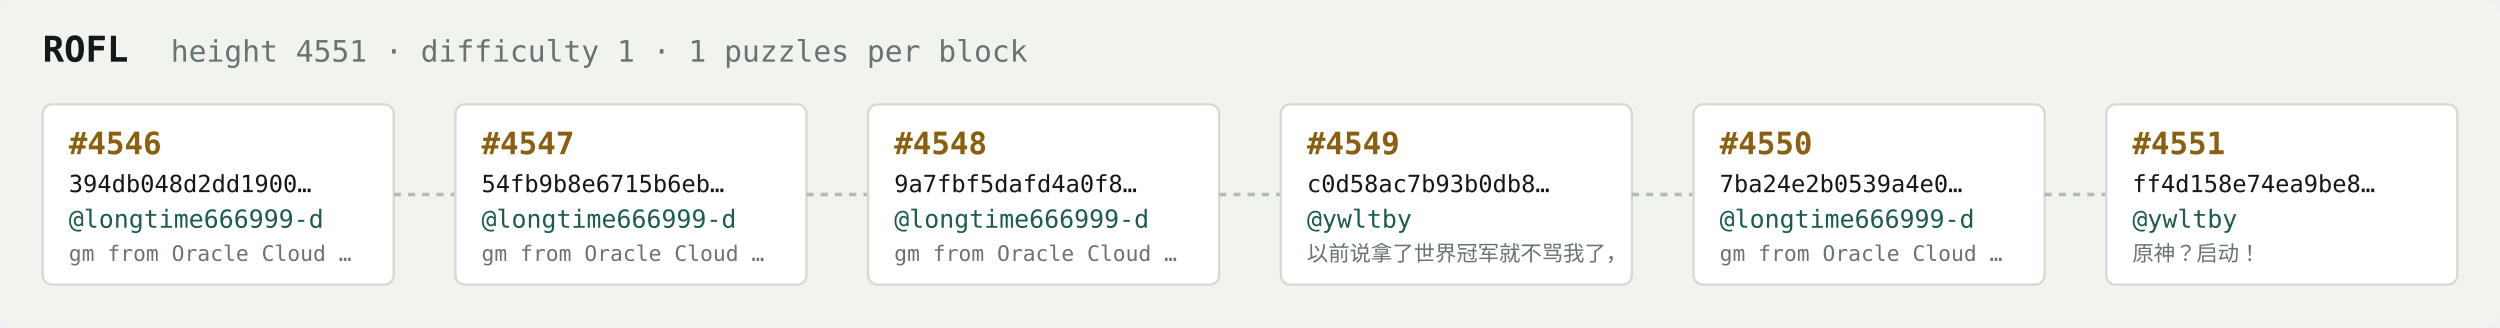
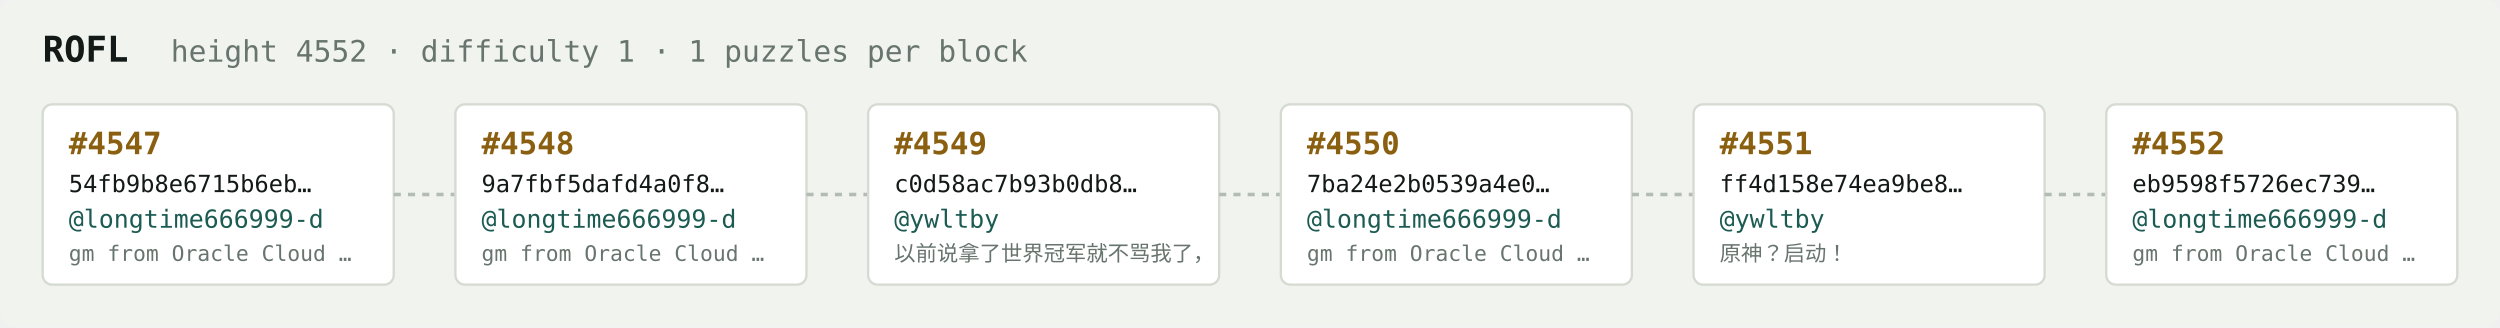
<svg xmlns="http://www.w3.org/2000/svg" width="1054" height="138" viewBox="0 0 1054 138" font-family="ui-monospace,SFMono-Regular,Menlo,monospace">
  <rect fill="#f1f3ef" width="1054" height="138" rx="6" />
  <text x="18" y="26" fill="#121916" font-size="15" font-weight="700">ROFL</text>
-   <text x="72" y="26" fill="#68746e" font-size="12.5">height 4551 · difficulty 1 · 1 puzzles per block</text>
+   <text x="72" y="26" fill="#68746e" font-size="12.5">height 4552 · difficulty 1 · 1 puzzles per block</text>
  <rect x="18" y="44" width="148" height="76" rx="4" fill="#ffffff" stroke="#d5dbd2" stroke-width="1" />
-   <text x="29" y="65" fill="#8a5f10" font-size="13" font-weight="700">#4546</text>
-   <text x="29" y="81" fill="#121916" font-size="10">394db048d2dd1900…</text>
+   <text x="29" y="65" fill="#8a5f10" font-size="13" font-weight="700">#4547</text>
+   <text x="29" y="81" fill="#121916" font-size="10">54fb9b8e6715b6eb…</text>
  <text x="29" y="96" fill="#1c5b52" font-size="10.5">@longtime666999-d</text>
  <text x="29" y="110" fill="#68746e" font-size="9">gm from Oracle Cloud …</text>
  <line x1="166" y1="82.0" x2="192" y2="82.0" stroke="#b3bcb4" stroke-width="1.5" stroke-dasharray="3 3" />
  <rect x="192" y="44" width="148" height="76" rx="4" fill="#ffffff" stroke="#d5dbd2" stroke-width="1" />
-   <text x="203" y="65" fill="#8a5f10" font-size="13" font-weight="700">#4547</text>
-   <text x="203" y="81" fill="#121916" font-size="10">54fb9b8e6715b6eb…</text>
+   <text x="203" y="65" fill="#8a5f10" font-size="13" font-weight="700">#4548</text>
+   <text x="203" y="81" fill="#121916" font-size="10">9a7fbf5dafd4a0f8…</text>
  <text x="203" y="96" fill="#1c5b52" font-size="10.5">@longtime666999-d</text>
  <text x="203" y="110" fill="#68746e" font-size="9">gm from Oracle Cloud …</text>
  <line x1="340" y1="82.0" x2="366" y2="82.0" stroke="#b3bcb4" stroke-width="1.5" stroke-dasharray="3 3" />
  <rect x="366" y="44" width="148" height="76" rx="4" fill="#ffffff" stroke="#d5dbd2" stroke-width="1" />
-   <text x="377" y="65" fill="#8a5f10" font-size="13" font-weight="700">#4548</text>
-   <text x="377" y="81" fill="#121916" font-size="10">9a7fbf5dafd4a0f8…</text>
-   <text x="377" y="96" fill="#1c5b52" font-size="10.5">@longtime666999-d</text>
-   <text x="377" y="110" fill="#68746e" font-size="9">gm from Oracle Cloud …</text>
+   <text x="377" y="65" fill="#8a5f10" font-size="13" font-weight="700">#4549</text>
+   <text x="377" y="81" fill="#121916" font-size="10">c0d58ac7b93b0db8…</text>
+   <text x="377" y="96" fill="#1c5b52" font-size="10.5">@ywltby</text>
+   <text x="377" y="110" fill="#68746e" font-size="9">以前说拿了世界冠军就不骂我了，</text>
  <line x1="514" y1="82.0" x2="540" y2="82.0" stroke="#b3bcb4" stroke-width="1.5" stroke-dasharray="3 3" />
  <rect x="540" y="44" width="148" height="76" rx="4" fill="#ffffff" stroke="#d5dbd2" stroke-width="1" />
-   <text x="551" y="65" fill="#8a5f10" font-size="13" font-weight="700">#4549</text>
-   <text x="551" y="81" fill="#121916" font-size="10">c0d58ac7b93b0db8…</text>
-   <text x="551" y="96" fill="#1c5b52" font-size="10.5">@ywltby</text>
-   <text x="551" y="110" fill="#68746e" font-size="9">以前说拿了世界冠军就不骂我了，</text>
+   <text x="551" y="65" fill="#8a5f10" font-size="13" font-weight="700">#4550</text>
+   <text x="551" y="81" fill="#121916" font-size="10">7ba24e2b0539a4e0…</text>
+   <text x="551" y="96" fill="#1c5b52" font-size="10.5">@longtime666999-d</text>
+   <text x="551" y="110" fill="#68746e" font-size="9">gm from Oracle Cloud …</text>
  <line x1="688" y1="82.0" x2="714" y2="82.0" stroke="#b3bcb4" stroke-width="1.5" stroke-dasharray="3 3" />
  <rect x="714" y="44" width="148" height="76" rx="4" fill="#ffffff" stroke="#d5dbd2" stroke-width="1" />
-   <text x="725" y="65" fill="#8a5f10" font-size="13" font-weight="700">#4550</text>
-   <text x="725" y="81" fill="#121916" font-size="10">7ba24e2b0539a4e0…</text>
-   <text x="725" y="96" fill="#1c5b52" font-size="10.5">@longtime666999-d</text>
-   <text x="725" y="110" fill="#68746e" font-size="9">gm from Oracle Cloud …</text>
+   <text x="725" y="65" fill="#8a5f10" font-size="13" font-weight="700">#4551</text>
+   <text x="725" y="81" fill="#121916" font-size="10">ff4d158e74ea9be8…</text>
+   <text x="725" y="96" fill="#1c5b52" font-size="10.5">@ywltby</text>
+   <text x="725" y="110" fill="#68746e" font-size="9">原神？启动！</text>
  <line x1="862" y1="82.0" x2="888" y2="82.0" stroke="#b3bcb4" stroke-width="1.5" stroke-dasharray="3 3" />
  <rect x="888" y="44" width="148" height="76" rx="4" fill="#ffffff" stroke="#d5dbd2" stroke-width="1" />
-   <text x="899" y="65" fill="#8a5f10" font-size="13" font-weight="700">#4551</text>
-   <text x="899" y="81" fill="#121916" font-size="10">ff4d158e74ea9be8…</text>
-   <text x="899" y="96" fill="#1c5b52" font-size="10.5">@ywltby</text>
-   <text x="899" y="110" fill="#68746e" font-size="9">原神？启动！</text>
+   <text x="899" y="65" fill="#8a5f10" font-size="13" font-weight="700">#4552</text>
+   <text x="899" y="81" fill="#121916" font-size="10">eb9598f5726ec739…</text>
+   <text x="899" y="96" fill="#1c5b52" font-size="10.5">@longtime666999-d</text>
+   <text x="899" y="110" fill="#68746e" font-size="9">gm from Oracle Cloud …</text>
</svg>
